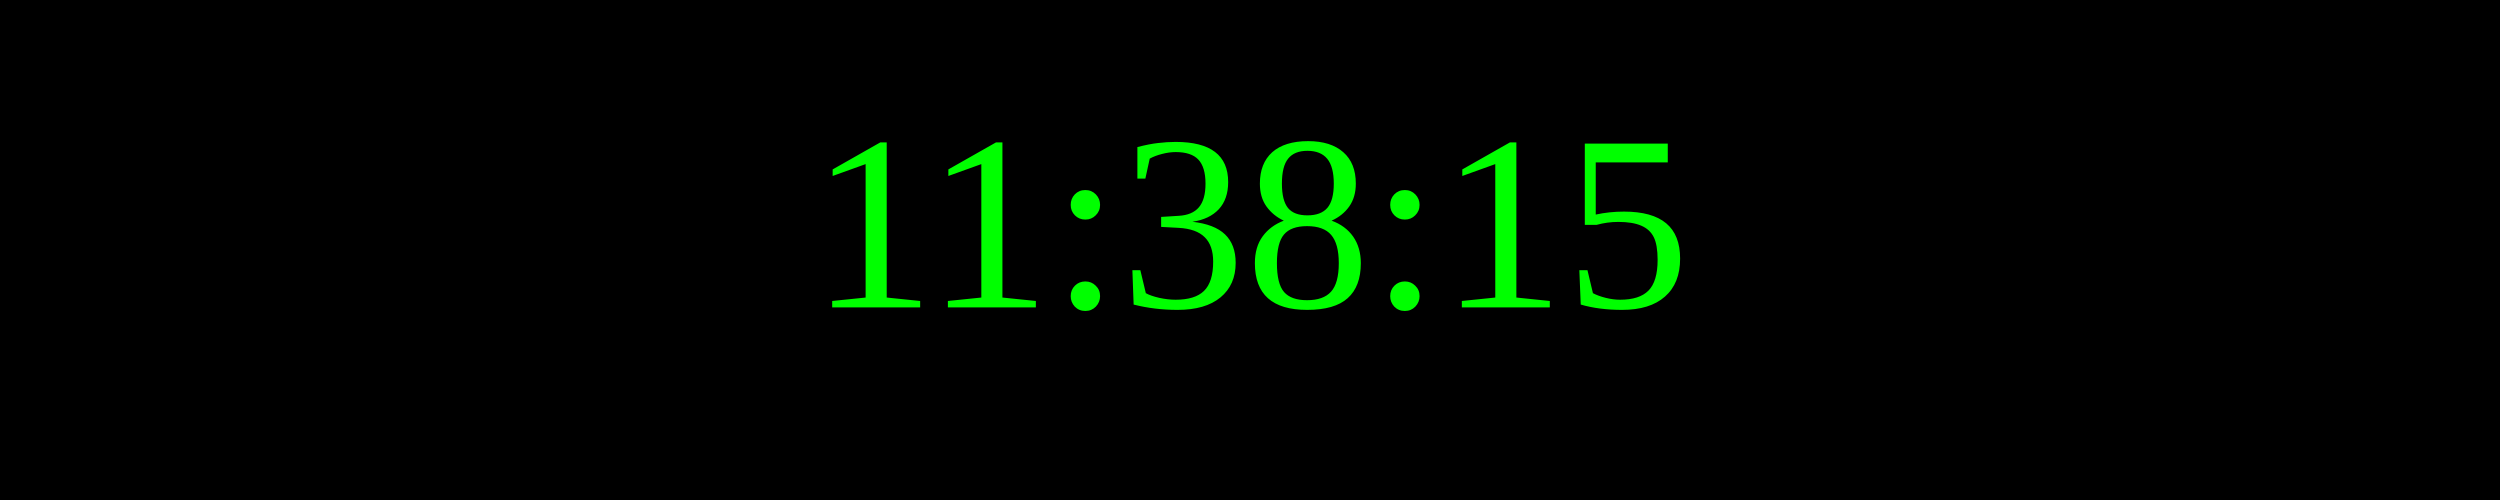
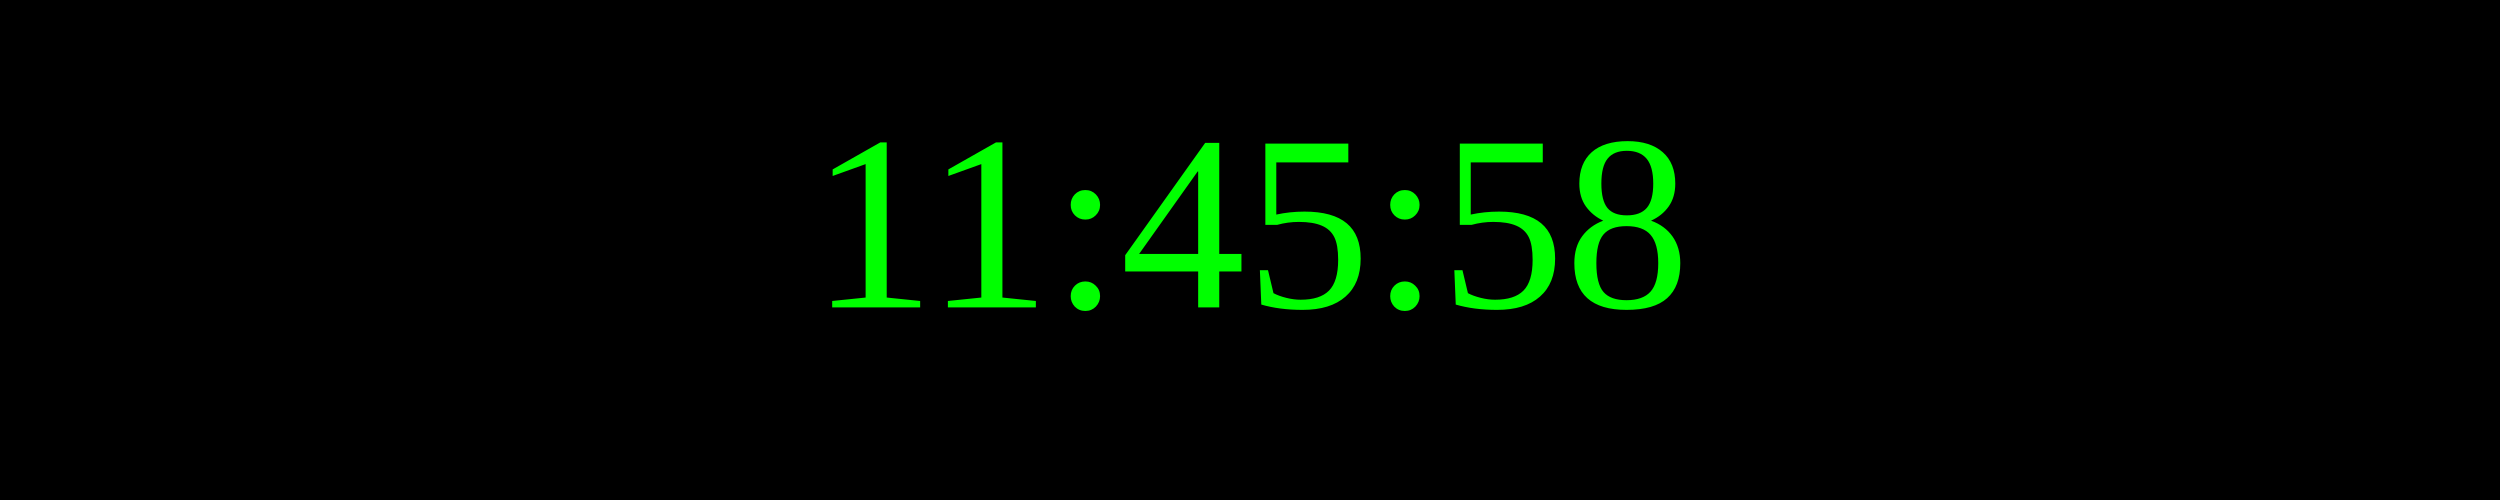
<svg xmlns="http://www.w3.org/2000/svg" width="250" height="50">
  <rect width="100%" height="100%" fill="black" />
  <text x="50%" y="50%" font-size="25" fill="lime" text-anchor="middle" dominant-baseline="middle">
- 11:38:15
+ 11:45:58
</text>
</svg>
